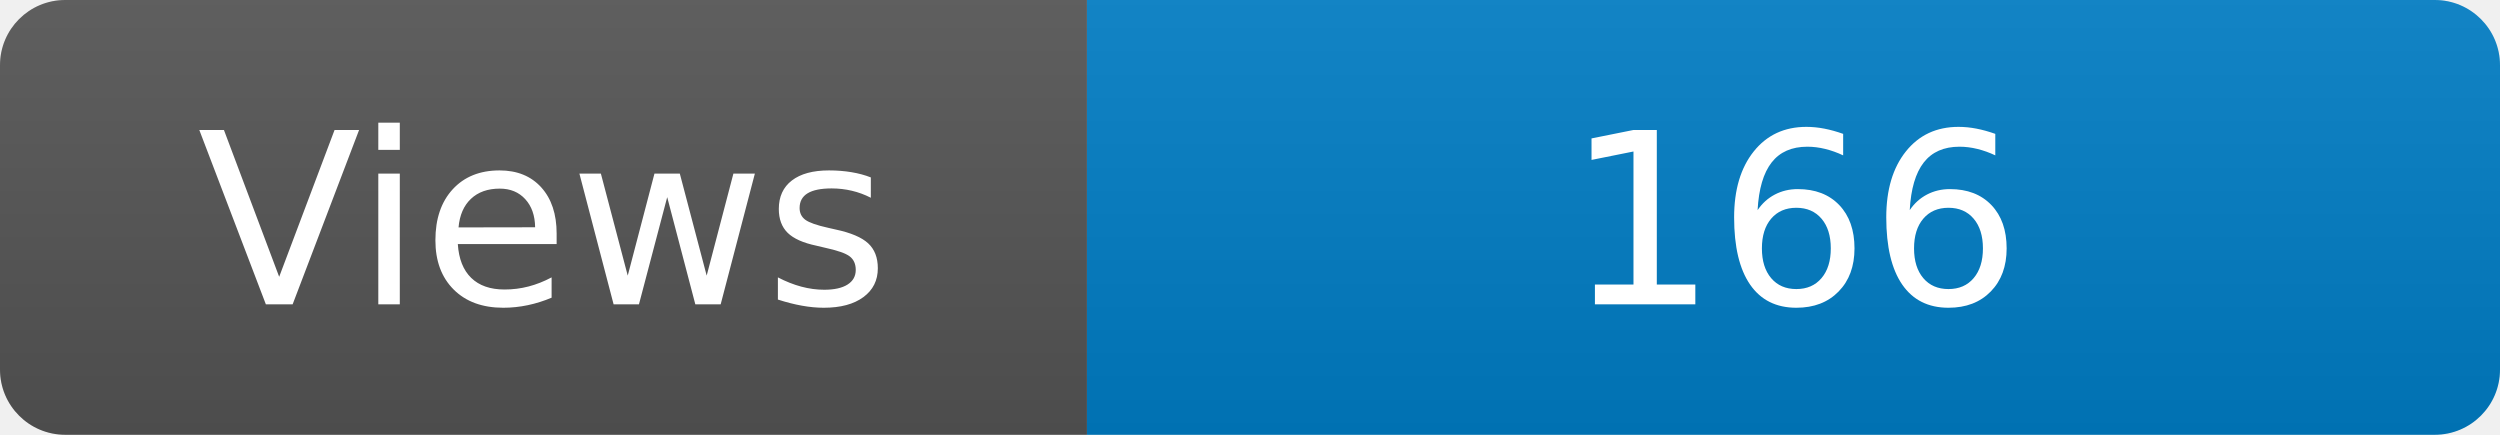
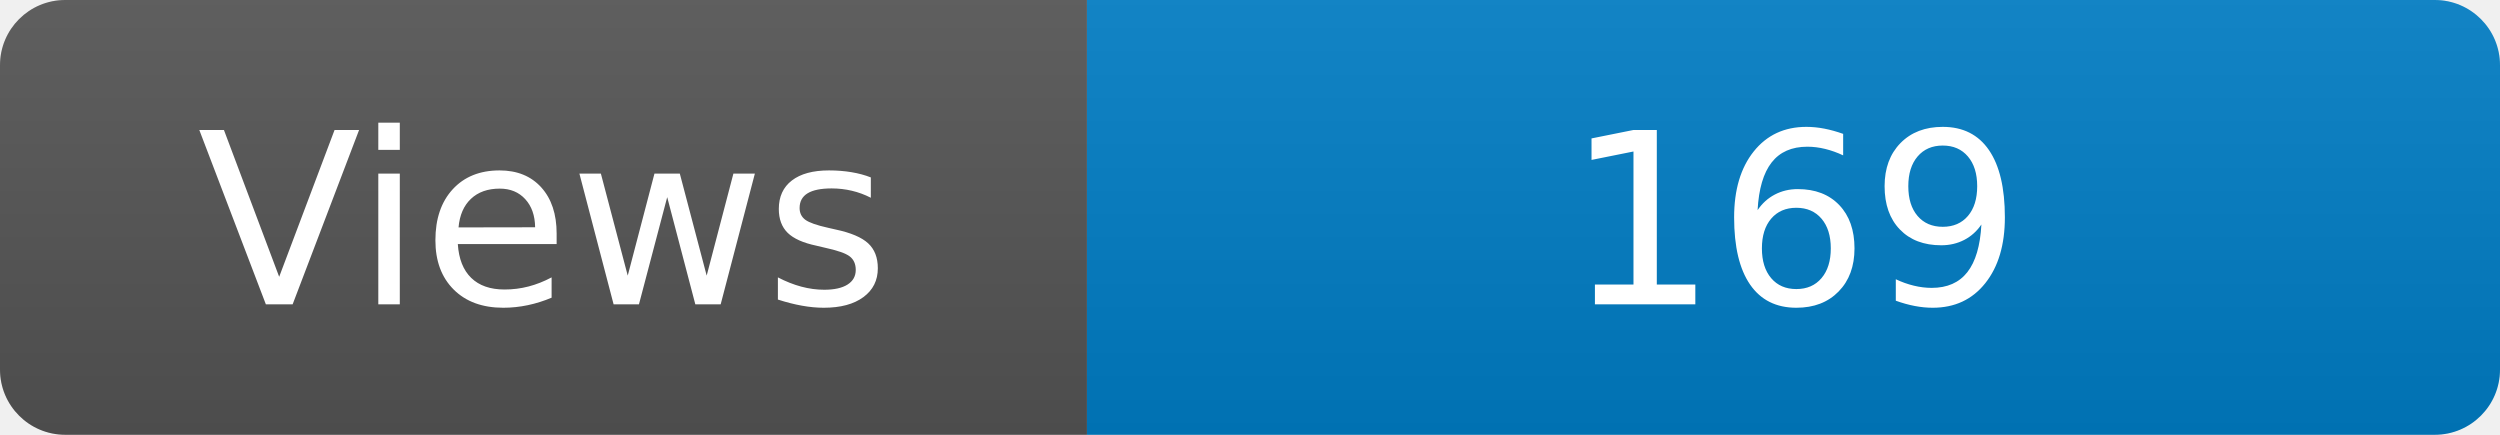
<svg xmlns="http://www.w3.org/2000/svg" width="115" height="20" role="img" aria-label="Maintained?: yes">
  <linearGradient id="s" x2="0" y2="100%">
    <stop offset="0" stop-color="#bbb" stop-opacity=".1" />
    <stop offset="1" stop-opacity=".1" />
  </linearGradient>
  <clipPath id="r">
    <rect width="115" height="20" rx="3" fill="#fff" />
  </clipPath>
  <g clip-path="url(#r)">
    <rect width="50" height="20" fill="#555" />
    <rect x="50" width="160" height="20" fill="#007ec6" />
    <rect width="115" height="20" fill="url(#s)" />
  </g>
  <g fill="#fff" text-anchor="middle" font-family="Verdana,Geneva,DejaVu Sans,sans-serif" font-size="110">
    <text x="250" y="140" transform="scale(.1)" fill="#fff">Views</text>
-     <text x="825" y="140" transform="scale(.1)" fill="#fff">166</text>
+     <text x="825" y="140" transform="scale(.1)" fill="#fff">169</text>
  </g>
</svg>
